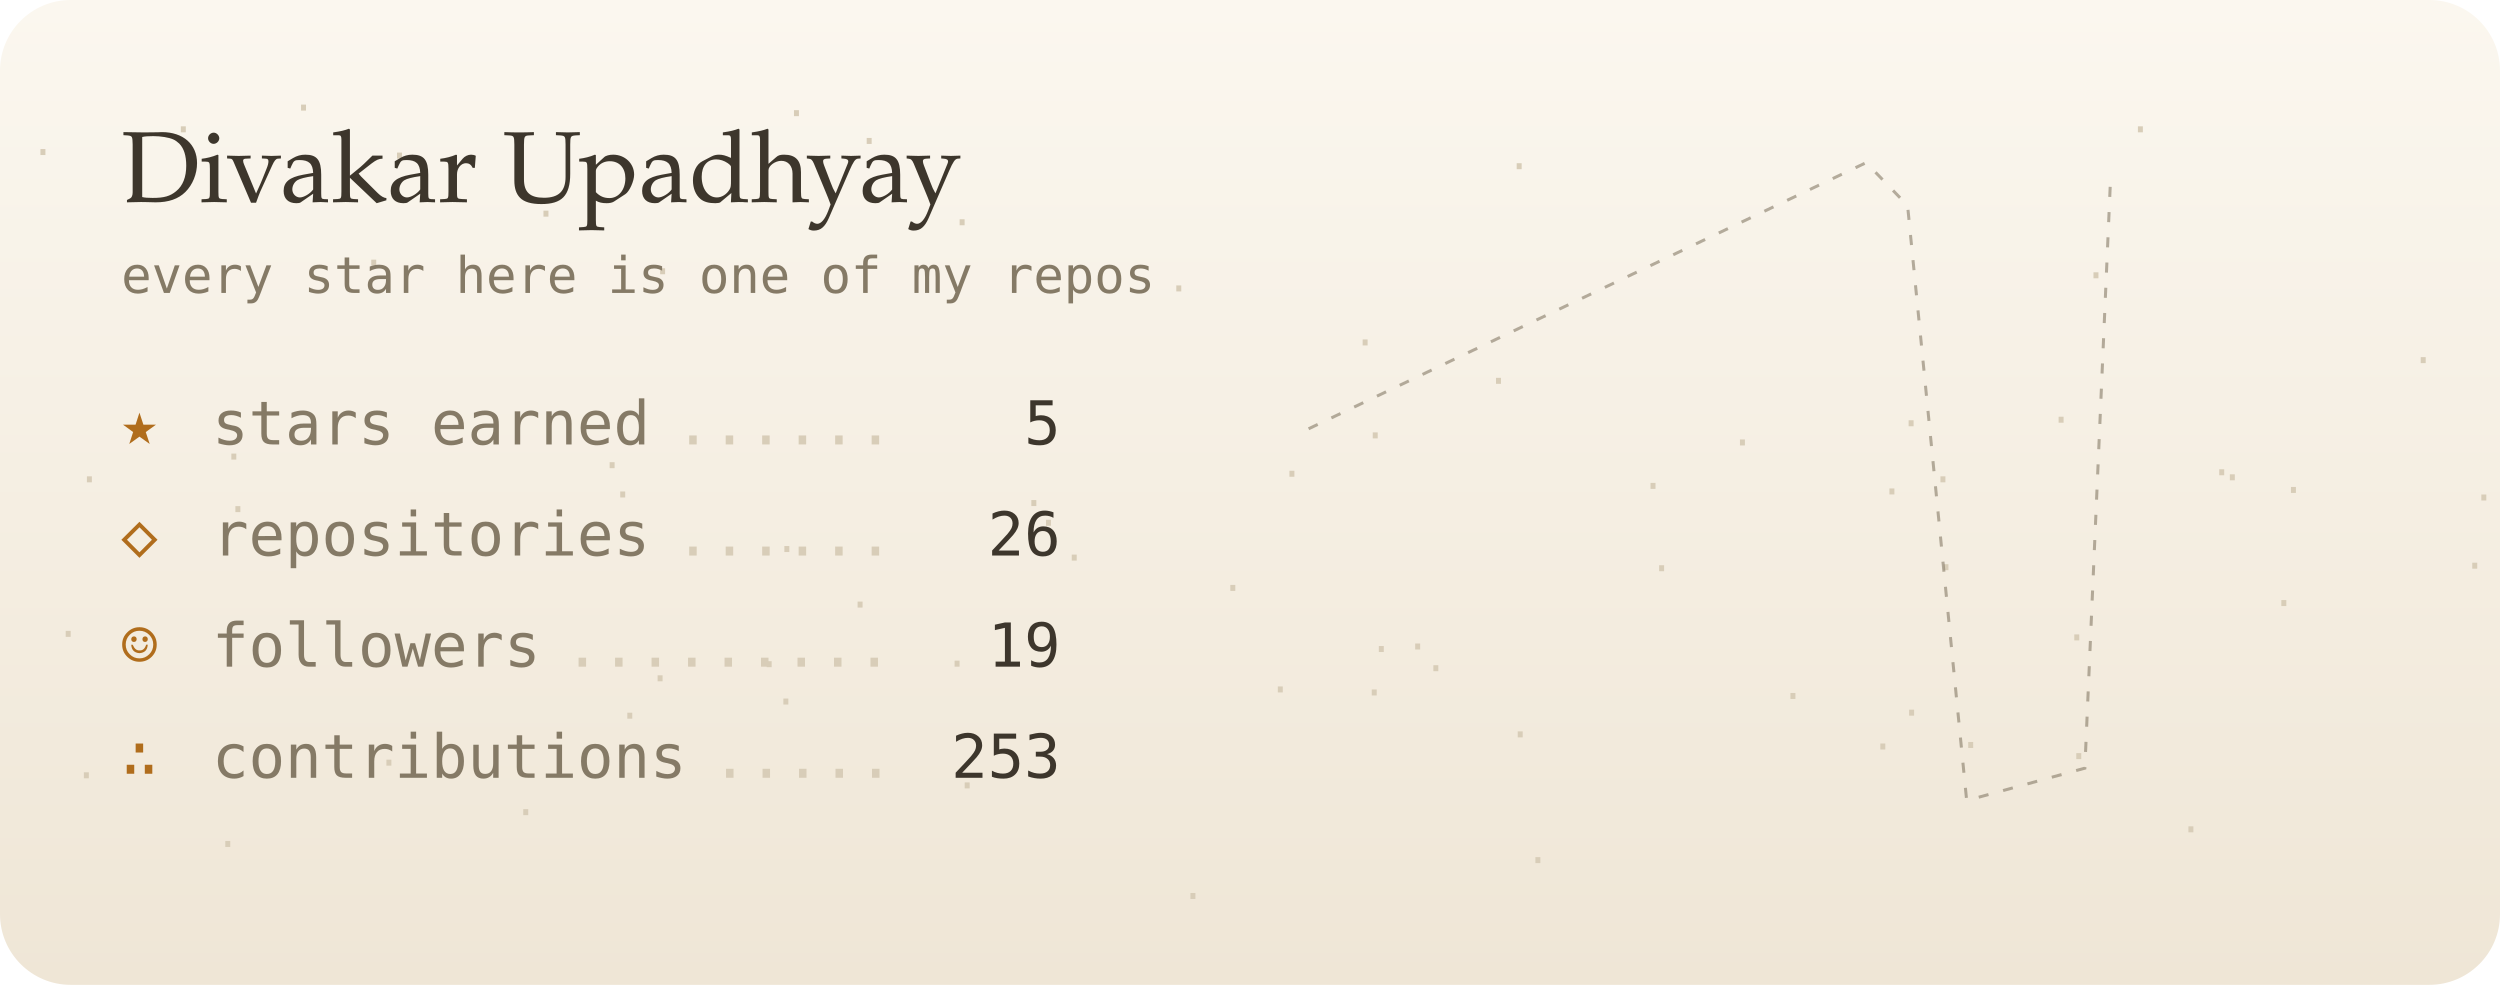
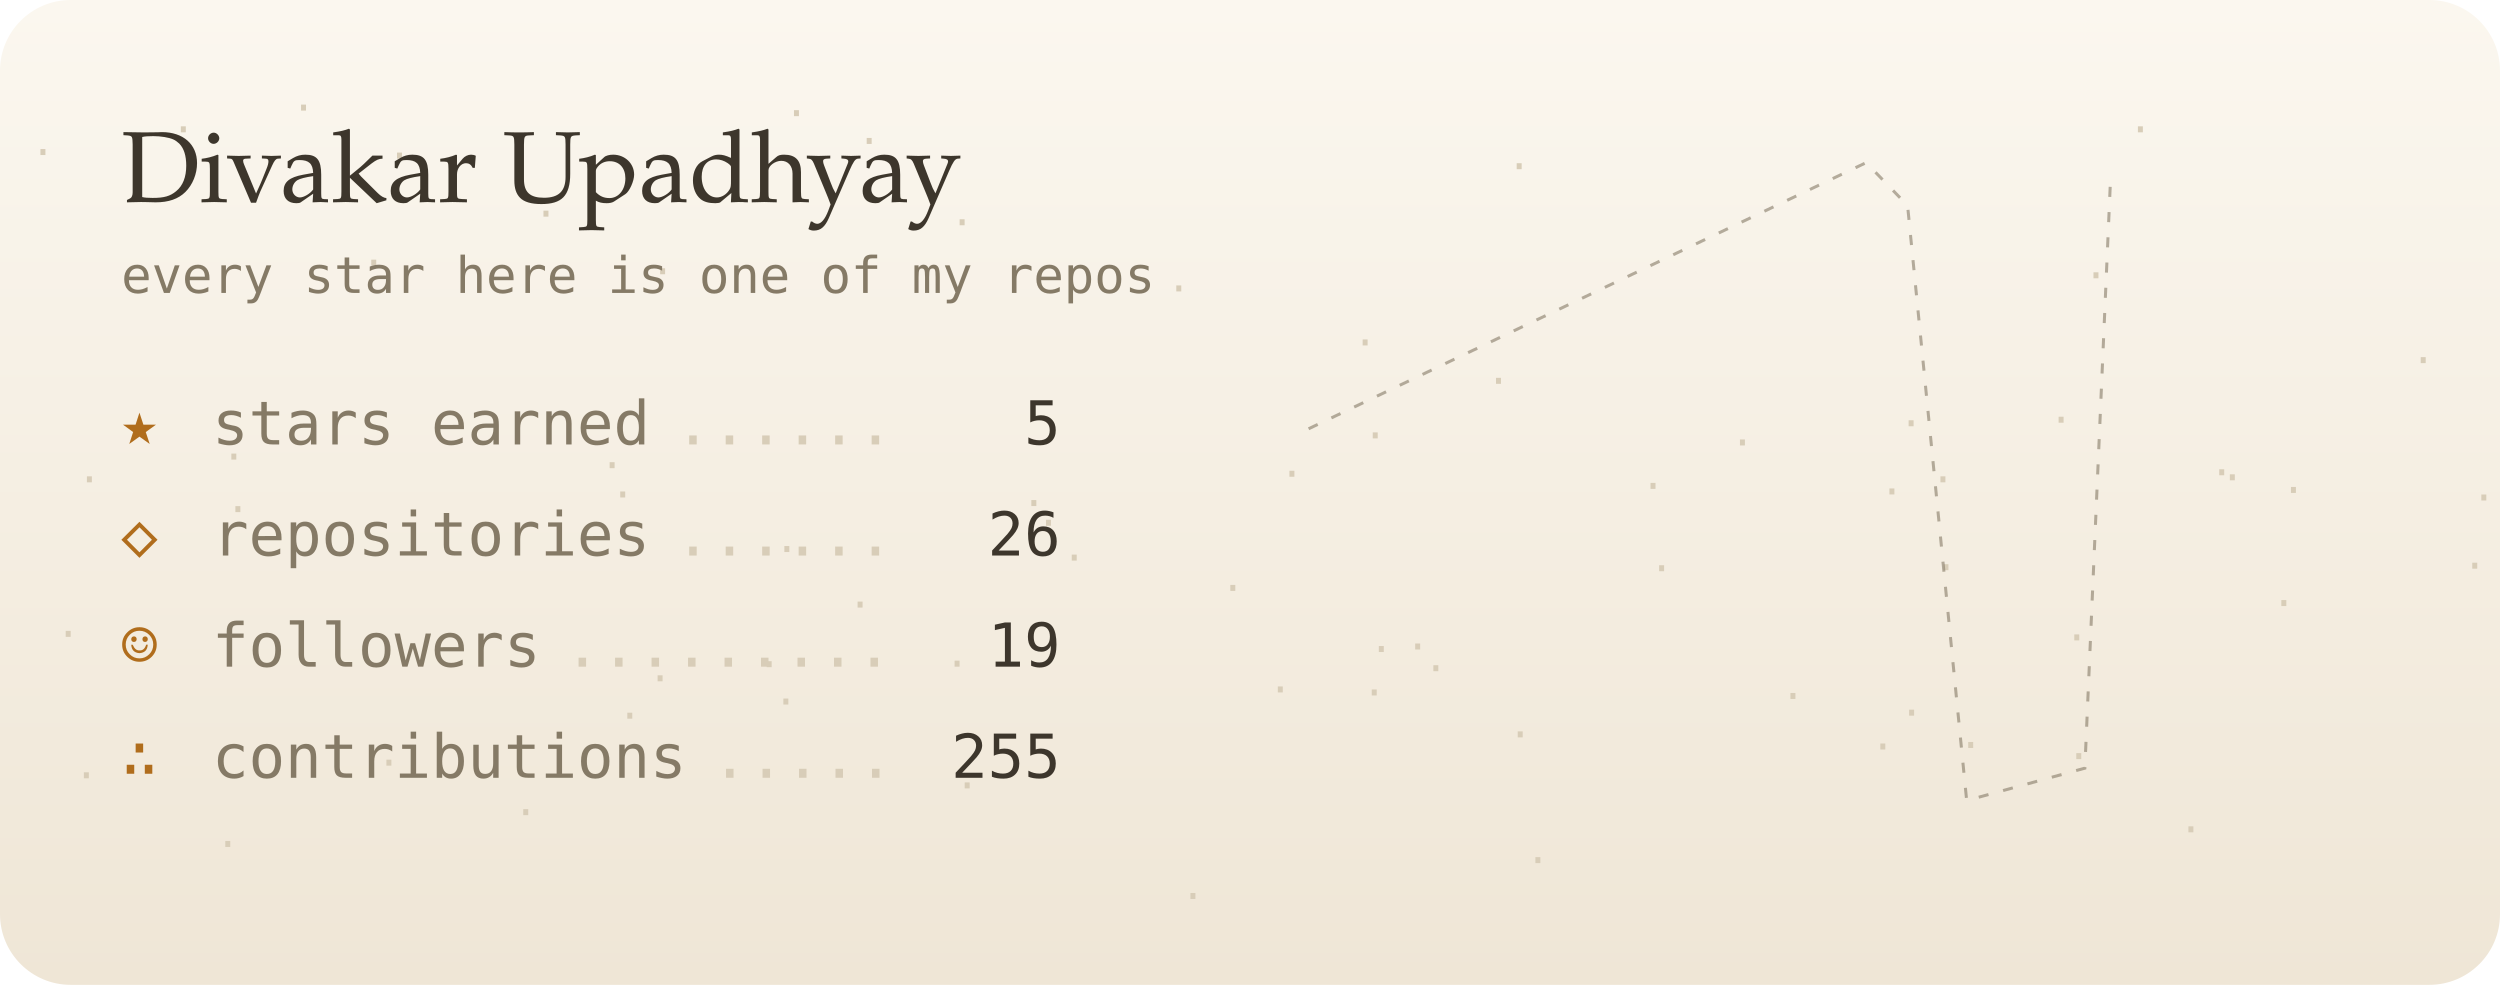
<svg xmlns="http://www.w3.org/2000/svg" viewBox="0 0 495 195" width="495" height="195" role="img" aria-label="Divakar Upadhyay's GitHub night sky">
  <defs>
    <linearGradient id="bg" x1="0" y1="0" x2="0" y2="1">
      <stop offset="0" stop-color="#fbf7ef" />
      <stop offset="1" stop-color="#efe6d6" />
    </linearGradient>
    <filter id="soft" x="-200%" y="-200%" width="500%" height="500%">
      <feGaussianBlur stdDeviation="1.4" result="b" />
      <feMerge>
        <feMergeNode in="b" />
        <feMergeNode in="SourceGraphic" />
      </feMerge>
    </filter>
    <filter id="blur" x="-50%" y="-50%" width="200%" height="200%">
      <feGaussianBlur stdDeviation="8" />
    </filter>
    <linearGradient id="glint" x1="0" x2="1">
      <stop offset="0" stop-color="#fff" stop-opacity="0" />
      <stop offset=".5" stop-color="#fff" stop-opacity=".55" />
      <stop offset="1" stop-color="#fff" stop-opacity="0" />
    </linearGradient>
  </defs>
  <style>
  text { font-family: "JetBrains Mono","SF Mono",Menlo,Consolas,"DejaVu Sans Mono",monospace; }
  .serif { font-family: "Iowan Old Style",Palatino,Georgia,serif; }
  
  .tw { animation: tw 4s ease-in-out infinite; }
  @keyframes tw { 0%,100% { opacity: 1; } 50% { opacity: .25; } }
  .shoot { animation: shoot 9s linear infinite; opacity: 0; }
  @keyframes shoot { 0%,88% { transform: translate(260px,20px); opacity: 0; } 90% { opacity: 1; } 100% { transform: translate(480px,90px); opacity: 0; } }

  @media (prefers-reduced-motion: reduce) { * { animation: none !important; } }
</style>
  <rect width="495" height="195" rx="14" fill="url(#bg)" />
  <text x="202.3" y="100.2" fill="#d8cdb8" font-size="8">.</text>
  <text x="267.9" y="68.4" fill="#d8cdb8" font-size="8">.</text>
  <text x="298.6" y="146" fill="#d8cdb8" font-size="8">.</text>
  <text x="278.3" y="128.6" fill="#d8cdb8" font-size="8">.</text>
  <text x="352.6" y="138.4" fill="#d8cdb8" font-size="8">.</text>
  <text x="71.6" y="52.6" fill="#d8cdb8" font-size="8">.</text>
  <text x="76.7" y="31.4" fill="#d8cdb8" font-size="8">.</text>
  <text x="101.7" y="161.4" fill="#d8cdb8" font-size="8">.</text>
  <text x="421.4" y="26.2" fill="#d8cdb8" font-size="8">.</text>
  <text x="487.6" y="112.6" fill="#d8cdb8" font-size="8">.</text>
  <text x="14.7" y="154.1" fill="#d8cdb8" font-size="8">.</text>
  <text x="412.6" y="55.1" fill="#d8cdb8" font-size="8">.</text>
  <text x="128.3" y="134.9" fill="#d8cdb8" font-size="8">.</text>
  <text x="42.7" y="167.7" fill="#d8cdb8" font-size="8">.</text>
  <text x="251.1" y="137.1" fill="#d8cdb8" font-size="8">.</text>
  <text x="128.8" y="54.3" fill="#d8cdb8" font-size="8">.</text>
  <text x="155.3" y="23" fill="#d8cdb8" font-size="8">.</text>
  <text x="382.3" y="95.5" fill="#d8cdb8" font-size="8">.</text>
  <text x="153.4" y="109.3" fill="#d8cdb8" font-size="8">.</text>
  <text x="451.7" y="97.6" fill="#d8cdb8" font-size="8">.</text>
  <text x="489.4" y="99.1" fill="#d8cdb8" font-size="8">.</text>
  <text x="44.7" y="101.4" fill="#d8cdb8" font-size="8">.</text>
  <text x="241.7" y="117" fill="#d8cdb8" font-size="8">.</text>
  <text x="324.9" y="96.8" fill="#d8cdb8" font-size="8">.</text>
  <text x="231" y="57.7" fill="#d8cdb8" font-size="8">.</text>
  <text x="376" y="84.4" fill="#d8cdb8" font-size="8">.</text>
  <text x="376.1" y="141.7" fill="#d8cdb8" font-size="8">.</text>
  <text x="387.8" y="148.1" fill="#d8cdb8" font-size="8">.</text>
  <text x="281.9" y="132.9" fill="#d8cdb8" font-size="8">.</text>
  <text x="253.4" y="94.4" fill="#d8cdb8" font-size="8">.</text>
  <text x="370.4" y="148.4" fill="#d8cdb8" font-size="8">.</text>
  <text x="233.8" y="178" fill="#d8cdb8" font-size="8">.</text>
  <text x="408.8" y="126.8" fill="#d8cdb8" font-size="8">.</text>
  <text x="449.8" y="120" fill="#d8cdb8" font-size="8">.</text>
  <text x="409.2" y="150.3" fill="#d8cdb8" font-size="8">.</text>
  <text x="105.7" y="42.9" fill="#d8cdb8" font-size="8">.</text>
  <text x="6.1" y="30.7" fill="#d8cdb8" font-size="8">.</text>
  <text x="149.9" y="132.1" fill="#d8cdb8" font-size="8">.</text>
  <text x="167.9" y="120.3" fill="#d8cdb8" font-size="8">.</text>
  <text x="33.9" y="26.2" fill="#d8cdb8" font-size="8">.</text>
  <text x="11.1" y="126.1" fill="#d8cdb8" font-size="8">.</text>
  <text x="118.8" y="92.7" fill="#d8cdb8" font-size="8">.</text>
  <text x="439.6" y="95.1" fill="#d8cdb8" font-size="8">.</text>
  <text x="120.9" y="98.5" fill="#d8cdb8" font-size="8">.</text>
  <text x="298.4" y="33.5" fill="#d8cdb8" font-size="8">.</text>
  <text x="437.5" y="94.1" fill="#d8cdb8" font-size="8">.</text>
  <text x="74.6" y="151.6" fill="#d8cdb8" font-size="8">.</text>
  <text x="189.1" y="156.1" fill="#d8cdb8" font-size="8">.</text>
  <text x="153.2" y="139.5" fill="#d8cdb8" font-size="8">.</text>
  <text x="43.9" y="91" fill="#d8cdb8" font-size="8">.</text>
  <text x="372.2" y="97.9" fill="#d8cdb8" font-size="8">.</text>
  <text x="15.3" y="95.5" fill="#d8cdb8" font-size="8">.</text>
  <text x="342.6" y="88.2" fill="#d8cdb8" font-size="8">.</text>
  <text x="169.7" y="28.5" fill="#d8cdb8" font-size="8">.</text>
  <text x="269.7" y="137.7" fill="#d8cdb8" font-size="8">.</text>
  <text x="57.7" y="21.9" fill="#d8cdb8" font-size="8">.</text>
  <text x="477.4" y="71.9" fill="#d8cdb8" font-size="8">.</text>
  <text x="269.9" y="86.8" fill="#d8cdb8" font-size="8">.</text>
  <text x="210.3" y="111" fill="#d8cdb8" font-size="8">.</text>
  <text x="382.9" y="112.9" fill="#d8cdb8" font-size="8">.</text>
  <text x="302.1" y="170.9" fill="#d8cdb8" font-size="8">.</text>
  <text x="271.1" y="129.1" fill="#d8cdb8" font-size="8">.</text>
  <text x="188.1" y="44.6" fill="#d8cdb8" font-size="8">.</text>
  <text x="187.1" y="132" fill="#d8cdb8" font-size="8">.</text>
  <text x="326.6" y="113.1" fill="#d8cdb8" font-size="8">.</text>
  <text x="205.2" y="104.1" fill="#d8cdb8" font-size="8">.</text>
  <text x="431.4" y="164.8" fill="#d8cdb8" font-size="8">.</text>
  <text x="405.7" y="83.7" fill="#d8cdb8" font-size="8">.</text>
  <text x="122.3" y="142.3" fill="#d8cdb8" font-size="8">.</text>
  <text x="294.3" y="76" fill="#d8cdb8" font-size="8">.</text>
  <polyline points="259.1,84.9 369.5,32.2 377.7,40.7 389.4,158.5 412.8,152.1 417.9,35.1" fill="none" stroke="#857a66" stroke-width="0.6" stroke-dasharray="2 3" opacity=".6" />
  <text class="tw" x="369.5" y="35.2" font-size="20" fill="#5b4a8a" text-anchor="middle" style="animation-delay:-5.1s;animation-duration:4.3s" filter="url(#soft)" />
  <text class="tw" x="377.7" y="43.7" font-size="12" fill="#5b4a8a" text-anchor="middle" style="animation-delay:-1.1s;animation-duration:6.9s" filter="url(#soft)" />
  <text class="tw" x="389.4" y="161.5" font-size="12" fill="#5b4a8a" text-anchor="middle" style="animation-delay:-3.5s;animation-duration:6.5s" filter="url(#soft)" />
  <text class="tw" x="259.1" y="87.9" font-size="8" fill="#5b4a8a" text-anchor="middle" style="animation-delay:-4.1s;animation-duration:6.9s" />
  <text class="tw" x="412.8" y="155.1" font-size="8" fill="#5b4a8a" text-anchor="middle" style="animation-delay:-5.6s;animation-duration:6.2s" />
  <text class="tw" x="417.9" y="38.1" font-size="8" fill="#5b4a8a" text-anchor="middle" style="animation-delay:-5.3s;animation-duration:5.8s" />
  <text class="tw" x="320.7" y="45.7" font-size="8" fill="#5b4a8a" text-anchor="middle" style="animation-delay:-4.2s;animation-duration:4.4s" />
  <text class="tw" x="306.7" y="156.7" font-size="8" fill="#5b4a8a" text-anchor="middle" style="animation-delay:-0.3s;animation-duration:5.9s" />
  <text class="tw" x="281.1" y="47.9" font-size="8" fill="#5b4a8a" text-anchor="middle" style="animation-delay:-3.8s;animation-duration:3.9s" />
  <text class="tw" x="326.4" y="143.6" font-size="8" fill="#5b4a8a" text-anchor="middle" style="animation-delay:-0.9s;animation-duration:5s" />
  <text class="tw" x="265.7" y="86.3" font-size="8" fill="#5b4a8a" text-anchor="middle" style="animation-delay:-5.5s;animation-duration:4.9s" />
  <text class="tw" x="432.4" y="31.7" font-size="8" fill="#5b4a8a" text-anchor="middle" style="animation-delay:-4.3s;animation-duration:3.2s" />
  <text class="tw" x="305.5" y="50.3" font-size="8" fill="#5b4a8a" text-anchor="middle" style="animation-delay:-5.2s;animation-duration:3.6s" />
  <text class="tw" x="343.9" y="128.5" font-size="8" fill="#5b4a8a" text-anchor="middle" style="animation-delay:-5.5s;animation-duration:3.3s" />
  <text class="tw" x="298.3" y="154" font-size="8" fill="#5b4a8a" text-anchor="middle" style="animation-delay:-5.7s;animation-duration:5.5s" />
  <text class="tw" x="278.4" y="90.5" font-size="8" fill="#5b4a8a" text-anchor="middle" style="animation-delay:-3.9s;animation-duration:3.1s" />
  <text class="tw" x="276" y="48.5" font-size="8" fill="#5b4a8a" text-anchor="middle" style="animation-delay:-2.4s;animation-duration:6.9s" />
  <text class="tw" x="309.4" y="73.7" font-size="8" fill="#5b4a8a" text-anchor="middle" style="animation-delay:-0.8s;animation-duration:3.4s" />
  <text class="tw" x="400.6" y="106.1" font-size="8" fill="#5b4a8a" text-anchor="middle" style="animation-delay:-3s;animation-duration:6.1s" />
  <text class="tw" x="308.7" y="81.2" font-size="8" fill="#5b4a8a" text-anchor="middle" style="animation-delay:-4.8s;animation-duration:6.4s" />
  <text class="tw" x="409.2" y="41.5" font-size="8" fill="#5b4a8a" text-anchor="middle" style="animation-delay:-5.1s;animation-duration:6.6s" />
  <text class="tw" x="269.2" y="51.4" font-size="8" fill="#5b4a8a" text-anchor="middle" style="animation-delay:-4.4s;animation-duration:5.3s" />
  <text class="tw" x="430.6" y="86.5" font-size="8" fill="#5b4a8a" text-anchor="middle" style="animation-delay:-3.6s;animation-duration:6.3s" />
  <text class="tw" x="446.6" y="138.3" font-size="8" fill="#5b4a8a" text-anchor="middle" style="animation-delay:-3.9s;animation-duration:6.2s" />
  <text class="tw" x="431" y="121" font-size="8" fill="#5b4a8a" text-anchor="middle" style="animation-delay:-4.7s;animation-duration:6.9s" />
  <g class="shoot">
    <line x1="0" y1="0" x2="34" y2="10" stroke="#5b4a8a" stroke-width="1.2" stroke-linecap="round" opacity=".8" />
  </g>
  <text x="24" y="40" class="serif" font-size="20" fill="#3d362c">Divakar Upadhyay</text>
  <text x="24" y="58" font-size="10" fill="#857a66">every star here is one of my repos</text>
  <text x="24" y="88" font-size="12" fill="#b06d1c">★</text>
  <text x="42" y="88" font-size="12" fill="#857a66">stars earned</text>
  <text x="210" y="88" font-size="12" fill="#3d362c" text-anchor="end">5</text>
  <text x="133.6" y="88" font-size="12" fill="#d8cdb8">......</text>
  <text x="24" y="110" font-size="12" fill="#b06d1c">◇</text>
  <text x="42" y="110" font-size="12" fill="#857a66">repositories</text>
  <text x="210" y="110" font-size="12" fill="#3d362c" text-anchor="end">26</text>
  <text x="133.6" y="110" font-size="12" fill="#d8cdb8">......</text>
  <text x="24" y="132" font-size="12" fill="#b06d1c">☺</text>
  <text x="42" y="132" font-size="12" fill="#857a66">followers</text>
  <text x="210" y="132" font-size="12" fill="#3d362c" text-anchor="end">19</text>
  <text x="111.7" y="132" font-size="12" fill="#d8cdb8">.........</text>
  <text x="24" y="154" font-size="12" fill="#b06d1c">∴</text>
  <text x="42" y="154" font-size="12" fill="#857a66">contributions</text>
-   <text x="210" y="154" font-size="12" fill="#3d362c" text-anchor="end">253</text>
+   <text x="210" y="154" font-size="12" fill="#3d362c" text-anchor="end">255</text>
  <text x="140.9" y="154" font-size="12" fill="#d8cdb8">.....</text>
</svg>
